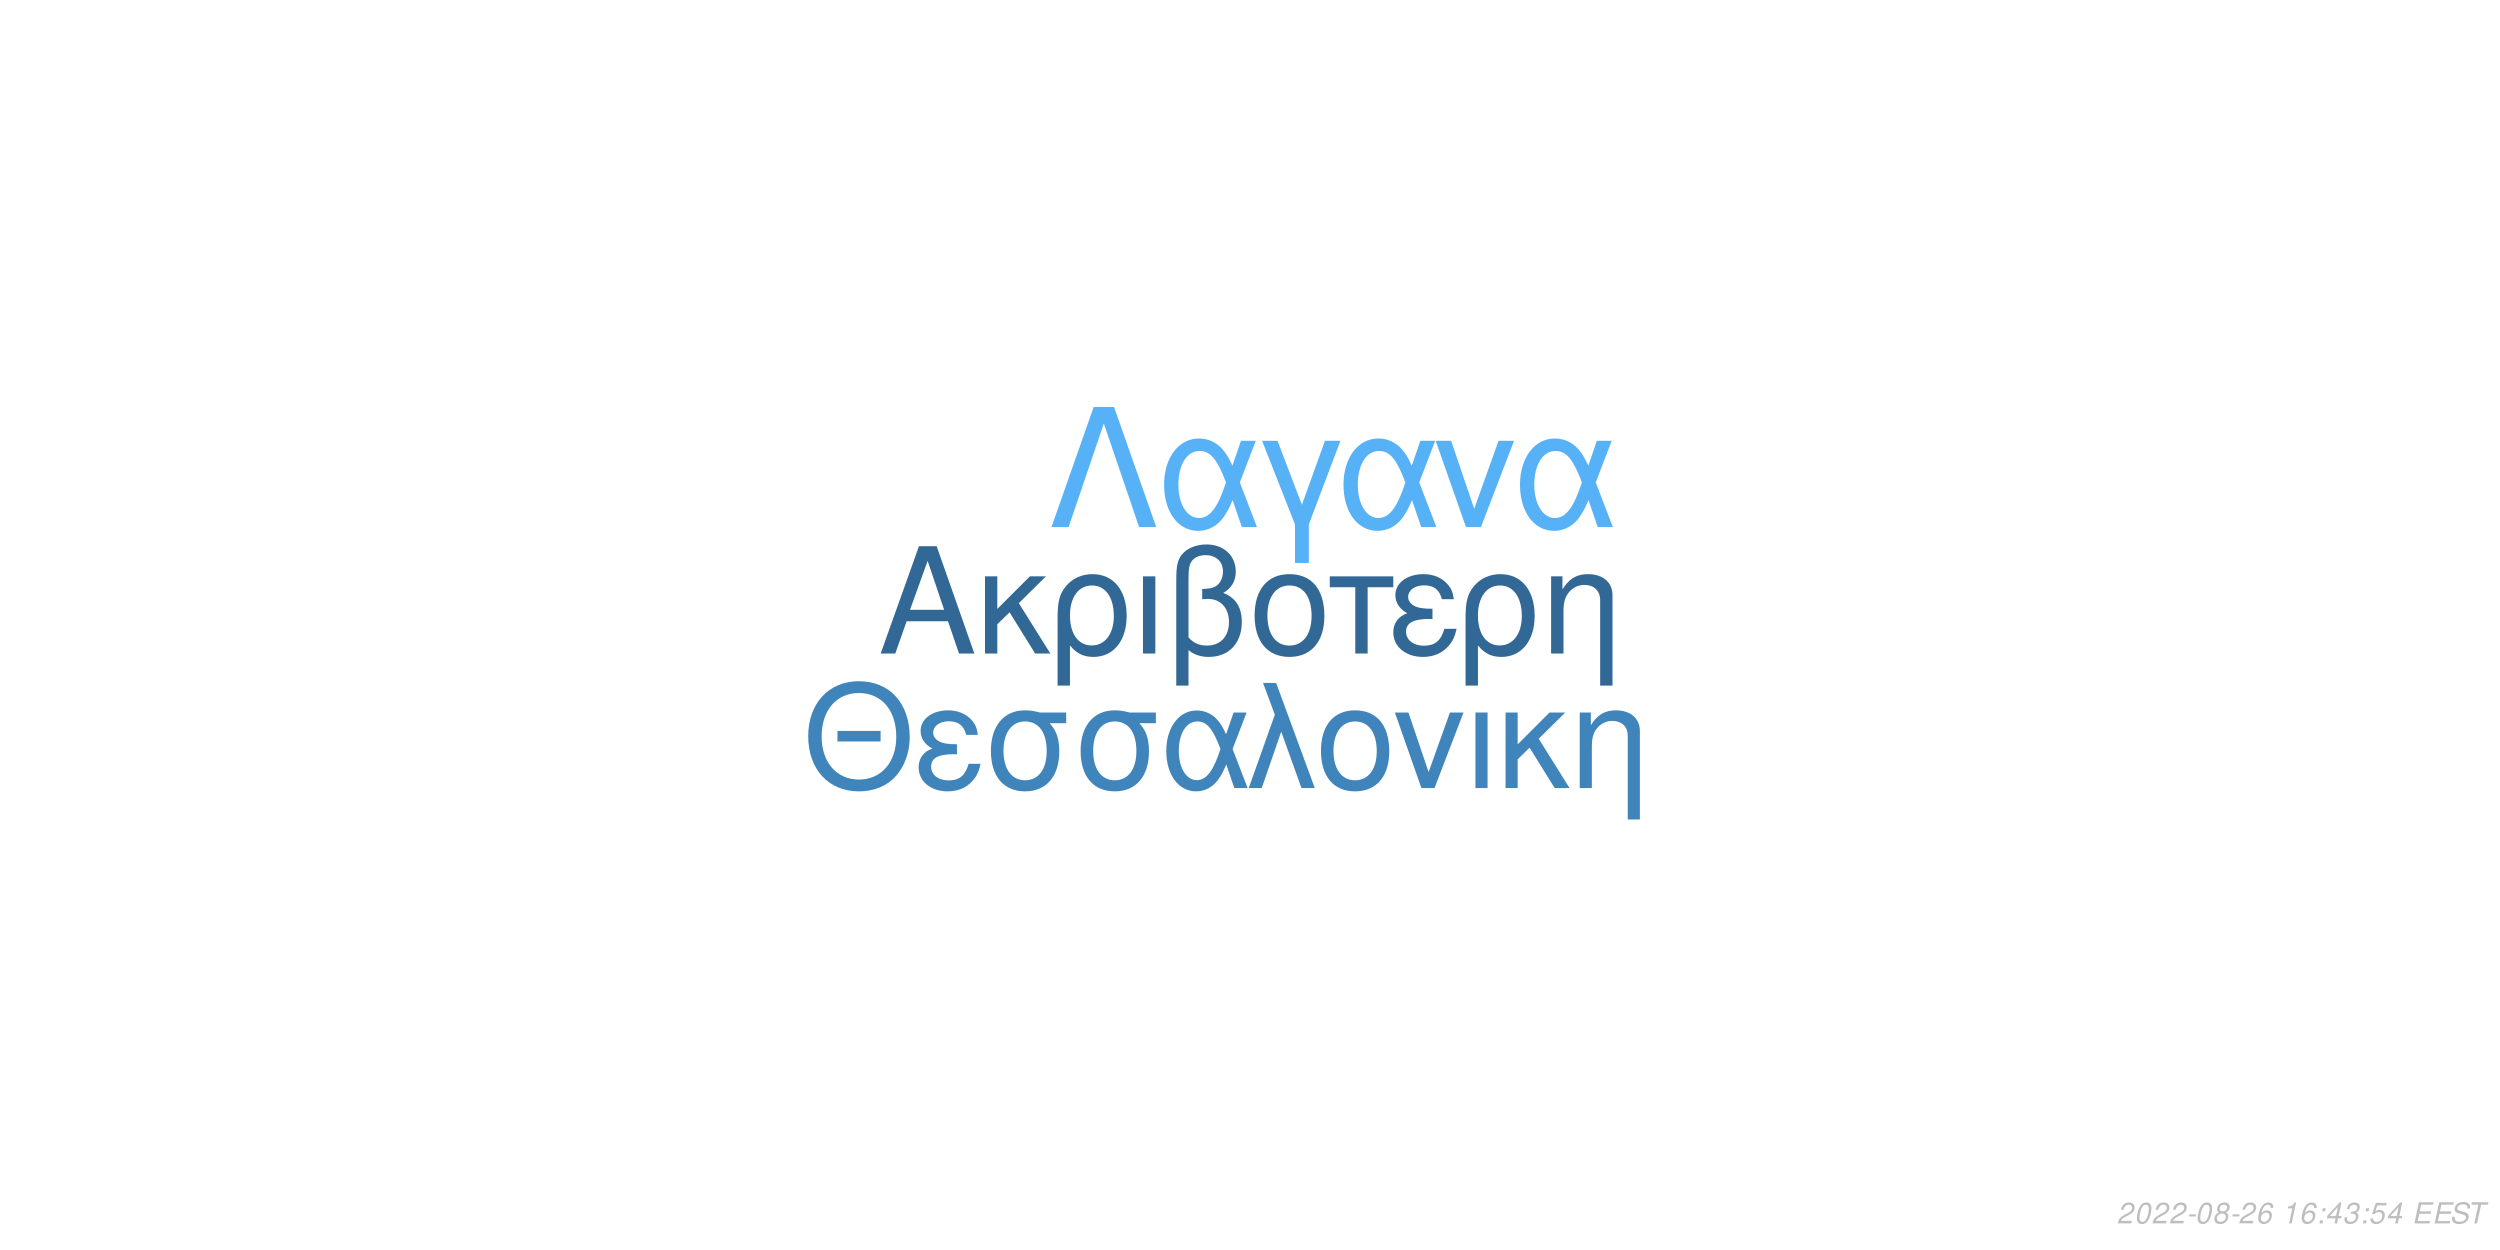
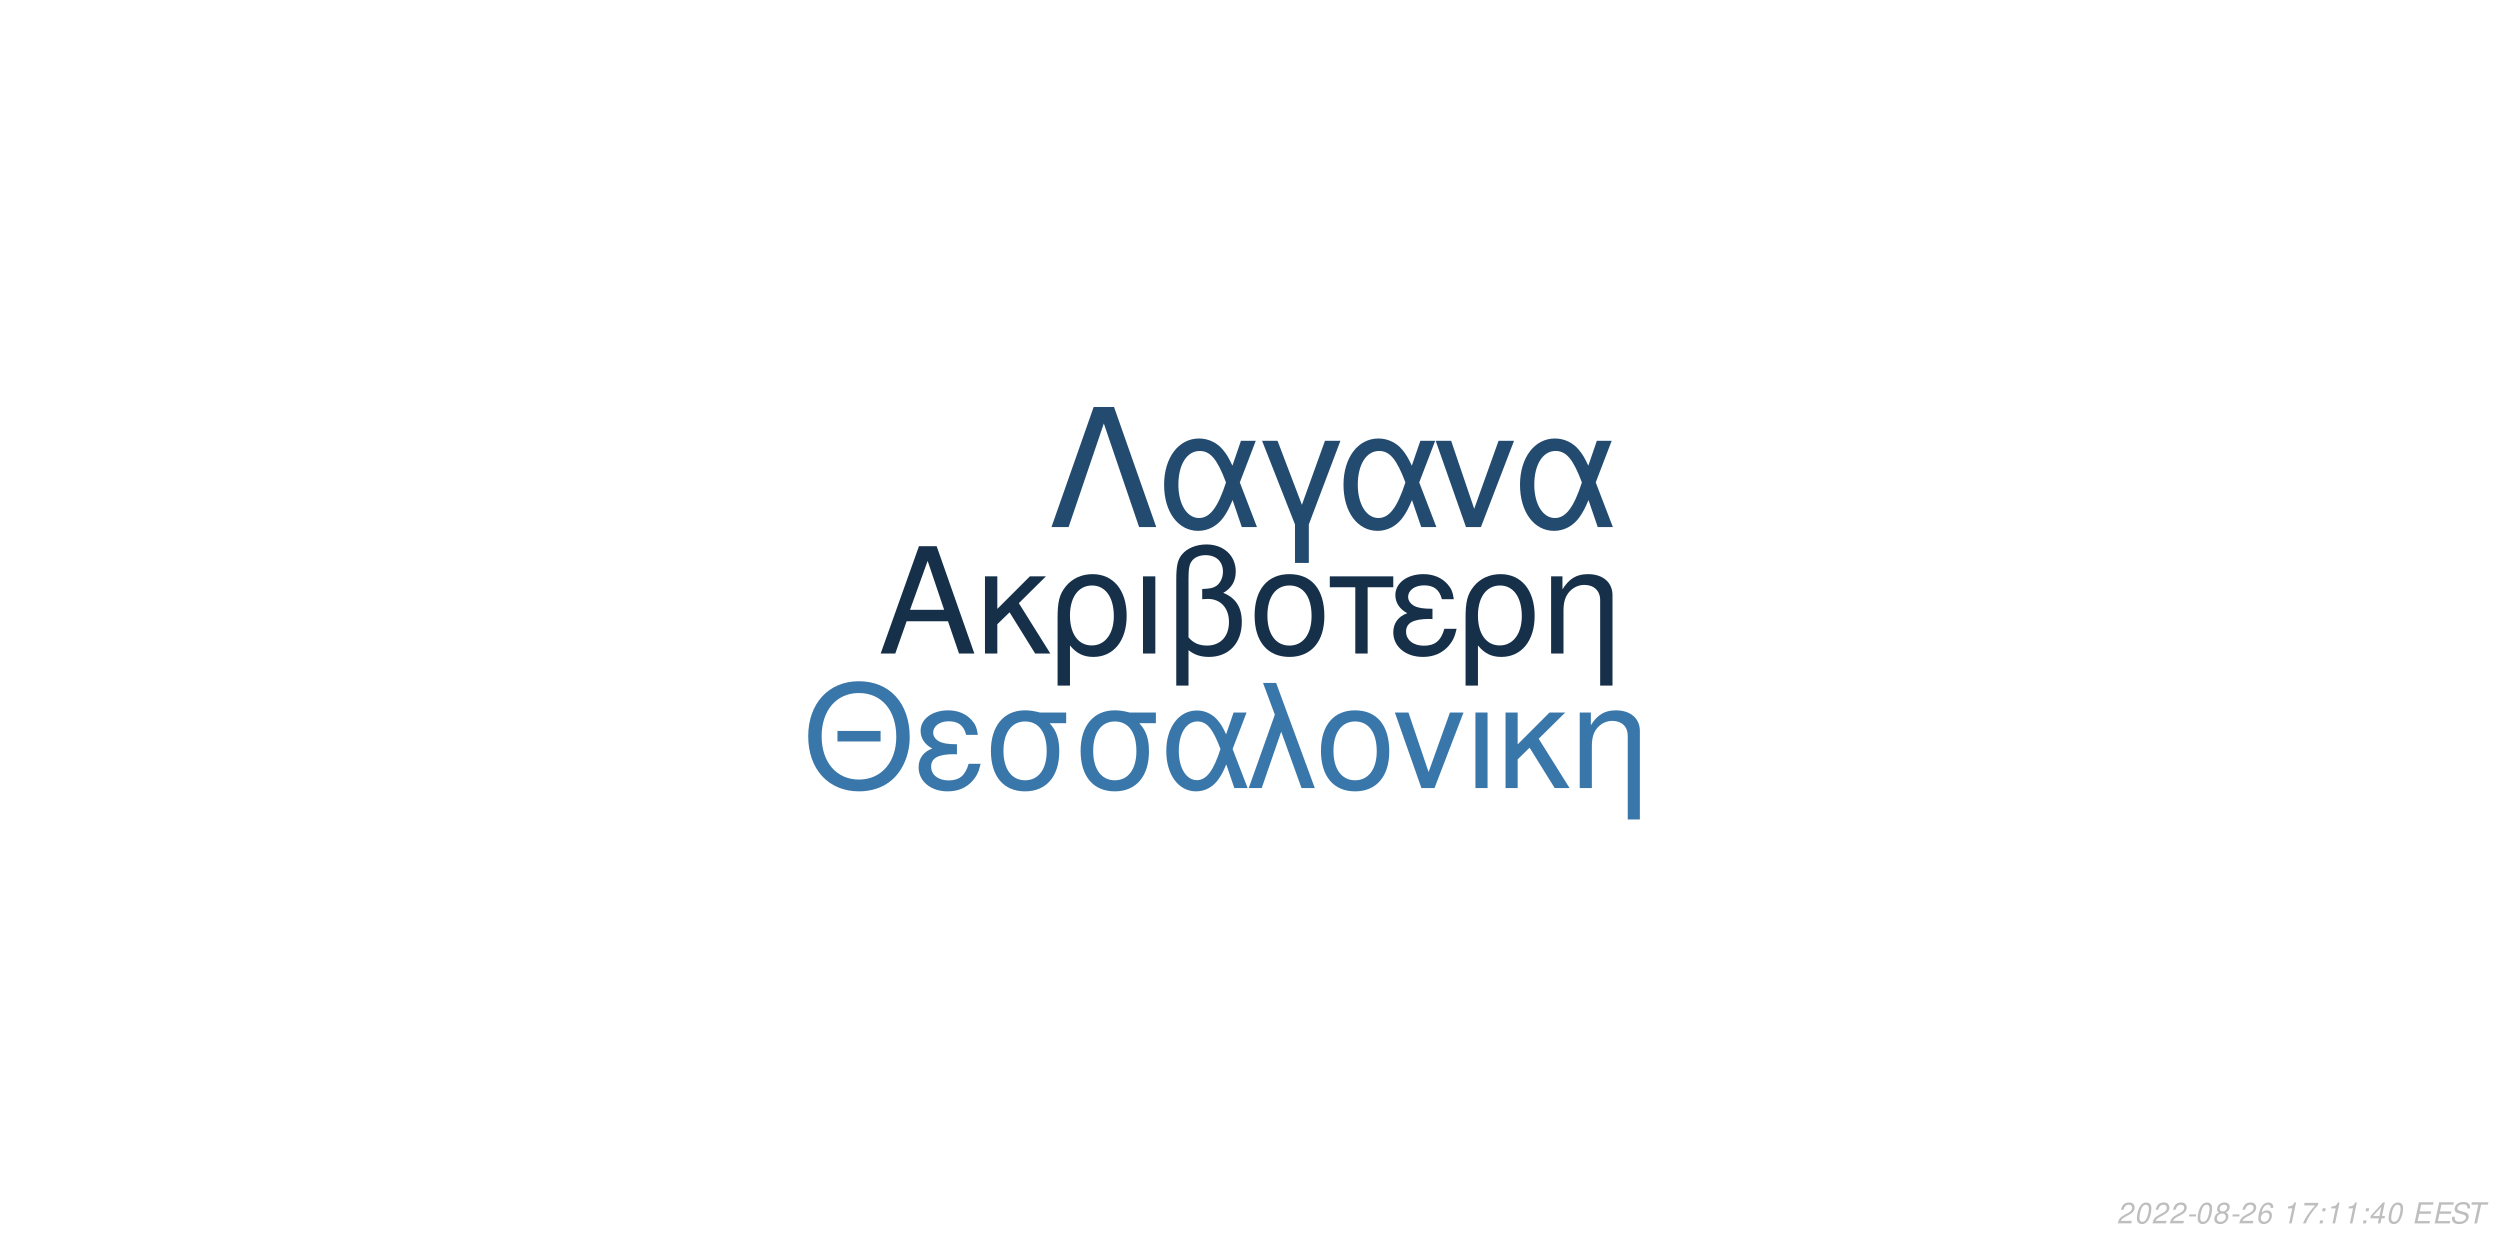
<svg xmlns="http://www.w3.org/2000/svg" xmlns:xlink="http://www.w3.org/1999/xlink" width="864pt" height="432pt" viewBox="0 0 864 432" version="1.1">
  <defs>
    <g>
      <symbol overflow="visible" id="glyph0-0">
        <path style="stroke:none;" d="" />
      </symbol>
      <symbol overflow="visible" id="glyph0-1">
        <path style="stroke:none;" d="M 24.125 -11.141 L 27.938 0 L 33.234 0 L 20.203 -37.094 L 14.094 -37.094 L 0.859 0 L 5.906 0 L 9.828 -11.141 Z M 22.797 -15.109 L 11 -15.109 L 17.094 -32.016 Z M 22.797 -15.109 " />
      </symbol>
      <symbol overflow="visible" id="glyph0-2">
        <path style="stroke:none;" d="M 7.172 -15.422 L 7.172 -26.672 L 2.906 -26.672 L 2.906 0 L 7.172 0 L 7.172 -10.125 L 11.406 -14.25 L 20.25 0 L 25.5 0 L 14.609 -17.406 L 23.969 -26.672 L 18.422 -26.672 Z M 7.172 -15.422 " />
      </symbol>
      <symbol overflow="visible" id="glyph0-3">
        <path style="stroke:none;" d="M 3 11.094 L 7.281 11.094 L 7.281 -2.797 C 9.516 -0.047 11.953 1.172 15.375 1.172 C 22.344 1.172 26.875 -4.422 26.875 -13.031 C 26.875 -21.891 22.297 -27.438 15.062 -27.438 C 11.297 -27.438 7.984 -25.906 5.797 -23.156 C 3.672 -20.516 3 -17.969 3 -12.359 Z M 14.906 -23.516 C 19.547 -23.516 22.438 -19.438 22.438 -12.922 C 22.438 -6.812 19.391 -2.797 14.812 -2.797 C 10.172 -2.797 7.281 -6.766 7.281 -13.125 C 7.281 -19.484 10.234 -23.516 14.906 -23.516 Z M 14.906 -23.516 " />
      </symbol>
      <symbol overflow="visible" id="glyph0-4">
        <path style="stroke:none;" d="M 3.516 0 L 7.781 0 L 7.781 -26.672 L 3.516 -26.672 Z M 3.516 0 " />
      </symbol>
      <symbol overflow="visible" id="glyph0-5">
        <path style="stroke:none;" d="M 4.016 11.094 L 8.25 11.094 L 8.25 -1.172 C 10.172 0.406 12.422 1.172 15.312 1.172 C 22.188 1.172 26.672 -3.609 26.672 -10.891 C 26.672 -15.984 24.578 -19.234 20.25 -20.969 C 23.109 -22.547 24.578 -25.031 24.578 -28.344 C 24.578 -33.844 20.406 -37.703 14.453 -37.703 C 10.938 -37.703 7.734 -36.391 6 -34.25 C 4.484 -32.422 4.016 -30.328 4.016 -25.391 Z M 8.25 -25.656 C 8.25 -29.359 8.5 -30.844 9.469 -32.062 C 10.375 -33.281 12.156 -34 14.094 -34 C 17.812 -34 20.156 -31.812 20.156 -28.297 C 20.156 -25.953 18.984 -23.812 17.297 -23.047 C 16.281 -22.547 15.469 -22.438 12.984 -22.297 L 12.984 -18.781 C 13.734 -18.828 14.344 -18.875 14.969 -18.875 C 19.344 -18.875 22.234 -15.719 22.234 -10.891 C 22.234 -5.906 19.281 -2.75 14.656 -2.75 C 11.953 -2.75 9.922 -3.609 8.25 -5.594 Z M 8.25 -25.656 " />
      </symbol>
      <symbol overflow="visible" id="glyph0-6">
        <path style="stroke:none;" d="M 14.094 -27.438 C 6.562 -27.438 2.094 -22.094 2.094 -13.125 C 2.094 -4.125 6.562 1.172 14.141 1.172 C 21.672 1.172 26.203 -4.172 26.203 -12.922 C 26.203 -22.188 21.828 -27.438 14.094 -27.438 Z M 14.141 -23.516 C 18.938 -23.516 21.781 -19.594 21.781 -12.984 C 21.781 -6.672 18.828 -2.75 14.141 -2.75 C 9.422 -2.75 6.516 -6.672 6.516 -13.125 C 6.516 -19.594 9.422 -23.516 14.141 -23.516 Z M 14.141 -23.516 " />
      </symbol>
      <symbol overflow="visible" id="glyph0-7">
        <path style="stroke:none;" d="M 7.891 0 L 12.156 0 L 12.156 -22.906 L 21.016 -22.906 L 21.016 -26.672 L -0.922 -26.672 L -0.922 -22.906 L 7.891 -22.906 Z M 7.891 0 " />
      </symbol>
      <symbol overflow="visible" id="glyph0-8">
        <path style="stroke:none;" d="M 14.562 -15.469 C 11.344 -15.469 9.562 -15.781 8.297 -16.438 C 6.922 -17.203 6.156 -18.328 6.156 -19.547 C 6.156 -21.891 8.453 -23.562 11.656 -23.562 C 15.062 -23.562 16.953 -22.094 17.812 -18.781 L 21.938 -18.781 C 21.578 -21.266 21.062 -22.5 19.797 -23.922 C 17.812 -26.203 14.906 -27.438 11.453 -27.438 C 5.797 -27.438 1.734 -24.375 1.734 -20.203 C 1.734 -17.609 3.156 -15.375 5.859 -13.938 C 2.797 -12.875 1.016 -10.484 1.016 -7.328 C 1.016 -2.391 5.297 1.172 11.25 1.172 C 14.969 1.172 17.906 -0.109 20.156 -2.641 C 21.578 -4.328 22.297 -5.797 22.906 -8.547 L 18.672 -8.547 C 17.5 -4.422 15.422 -2.703 11.609 -2.703 C 7.938 -2.703 5.438 -4.688 5.438 -7.578 C 5.438 -10.578 7.938 -11.953 13.484 -11.953 C 13.641 -11.953 14.094 -11.953 14.562 -11.906 Z M 14.562 -15.469 " />
      </symbol>
      <symbol overflow="visible" id="glyph0-9">
        <path style="stroke:none;" d="M 3.562 -26.672 L 3.562 0 L 7.844 0 L 7.844 -14.703 C 7.844 -17.906 8.5 -19.891 10.031 -21.531 C 11.406 -22.953 13.188 -23.719 15.062 -23.719 C 18.375 -23.719 20.516 -21.672 20.516 -18.469 L 20.516 11.094 L 24.781 11.094 L 24.781 -20.156 C 24.781 -24.578 21.469 -27.438 16.328 -27.438 C 12.359 -27.438 9.828 -25.906 7.484 -22.188 L 7.484 -26.672 Z M 3.562 -26.672 " />
      </symbol>
      <symbol overflow="visible" id="glyph1-0">
        <path style="stroke:none;" d="" />
      </symbol>
      <symbol overflow="visible" id="glyph1-1">
        <path style="stroke:none;" d="M 26.859 -19.734 L 11.953 -19.734 L 11.953 -16.094 L 26.859 -16.094 Z M 19.328 -36.922 C 8.922 -36.922 1.844 -29.25 1.844 -17.891 C 1.844 -6.484 8.875 1.141 19.391 1.141 C 23.812 1.141 27.703 -0.203 30.641 -2.688 C 34.578 -6.031 36.922 -11.656 36.922 -17.594 C 36.922 -29.297 30 -36.922 19.328 -36.922 Z M 19.328 -32.844 C 27.203 -32.844 32.281 -26.906 32.281 -17.688 C 32.281 -8.922 27.062 -2.938 19.391 -2.938 C 11.609 -2.938 6.484 -8.922 6.484 -17.891 C 6.484 -26.859 11.609 -32.844 19.328 -32.844 Z M 19.328 -32.844 " />
      </symbol>
      <symbol overflow="visible" id="glyph1-2">
        <path style="stroke:none;" d="M 14.25 -15.141 C 11.109 -15.141 9.375 -15.453 8.125 -16.094 C 6.781 -16.844 6.031 -17.938 6.031 -19.141 C 6.031 -21.422 8.266 -23.078 11.406 -23.078 C 14.75 -23.078 16.594 -21.625 17.438 -18.391 L 21.469 -18.391 C 21.125 -20.828 20.625 -22.031 19.391 -23.422 C 17.438 -25.656 14.594 -26.859 11.219 -26.859 C 5.688 -26.859 1.688 -23.875 1.688 -19.781 C 1.688 -17.234 3.094 -15.047 5.734 -13.656 C 2.734 -12.609 1 -10.266 1 -7.172 C 1 -2.344 5.188 1.141 11.016 1.141 C 14.656 1.141 17.547 -0.094 19.734 -2.594 C 21.125 -4.234 21.828 -5.688 22.422 -8.375 L 18.281 -8.375 C 17.141 -4.328 15.094 -2.641 11.359 -2.641 C 7.766 -2.641 5.328 -4.578 5.328 -7.422 C 5.328 -10.359 7.766 -11.703 13.203 -11.703 C 13.359 -11.703 13.797 -11.703 14.25 -11.656 Z M 14.25 -15.141 " />
      </symbol>
      <symbol overflow="visible" id="glyph1-3">
        <path style="stroke:none;" d="M 29 -26.109 L 19.938 -26.109 C 17.594 -26.703 16.438 -26.859 14.703 -26.859 C 7.469 -26.859 2.984 -21.469 2.984 -12.859 C 2.984 -4.031 7.375 1.141 14.797 1.141 C 22.172 1.141 26.609 -4.078 26.609 -12.656 C 26.609 -17.047 25.656 -19.828 23.266 -22.422 L 29 -22.422 Z M 14.797 -23.016 C 19.531 -23.016 22.266 -19.234 22.266 -12.75 C 22.266 -6.531 19.438 -2.688 14.797 -2.688 C 10.172 -2.688 7.328 -6.531 7.328 -12.859 C 7.328 -19.188 10.172 -23.016 14.797 -23.016 Z M 14.797 -23.016 " />
      </symbol>
      <symbol overflow="visible" id="glyph1-4">
        <path style="stroke:none;" d="M 29.344 -26.109 L 24.859 -26.109 L 22.266 -18.578 C 21.125 -21.031 20.484 -22.125 19.328 -23.469 C 17.547 -25.609 14.906 -26.812 12.156 -26.812 C 5.984 -26.812 1.594 -20.984 1.594 -12.812 C 1.594 -4.578 5.828 1.141 11.906 1.141 C 14.953 1.141 17.734 -0.344 19.625 -3.047 C 20.672 -4.531 21.281 -5.688 22.328 -8.172 L 25.109 0 L 29.703 0 L 24.516 -13.5 Z M 20.328 -13.5 C 17.891 -5.922 15.453 -2.734 12.156 -2.734 C 8.516 -2.734 5.922 -6.922 5.922 -12.812 C 5.922 -18.938 8.516 -23.016 12.359 -23.016 C 15.594 -23.016 17.688 -20.531 20.328 -13.5 Z M 20.328 -13.5 " />
      </symbol>
      <symbol overflow="visible" id="glyph1-5">
        <path style="stroke:none;" d="M 1.094 0 L 5.578 0 L 12.312 -19.484 L 19.328 0 L 23.922 0 L 10.562 -36.328 L 6.031 -36.328 L 10.109 -25.359 Z M 1.094 0 " />
      </symbol>
      <symbol overflow="visible" id="glyph1-6">
        <path style="stroke:none;" d="M 13.797 -26.859 C 6.422 -26.859 2.047 -21.625 2.047 -12.859 C 2.047 -4.031 6.422 1.141 13.859 1.141 C 21.234 1.141 25.656 -4.078 25.656 -12.656 C 25.656 -21.719 21.375 -26.859 13.797 -26.859 Z M 13.859 -23.016 C 18.531 -23.016 21.328 -19.188 21.328 -12.703 C 21.328 -6.531 18.438 -2.688 13.859 -2.688 C 9.219 -2.688 6.375 -6.531 6.375 -12.859 C 6.375 -19.188 9.219 -23.016 13.859 -23.016 Z M 13.859 -23.016 " />
      </symbol>
      <symbol overflow="visible" id="glyph1-7">
        <path style="stroke:none;" d="M 14.297 0 L 24.312 -26.109 L 19.625 -26.109 L 12.25 -5.531 L 5.281 -26.109 L 0.594 -26.109 L 9.766 0 Z M 14.297 0 " />
      </symbol>
      <symbol overflow="visible" id="glyph1-8">
        <path style="stroke:none;" d="M 3.438 0 L 7.625 0 L 7.625 -26.109 L 3.438 -26.109 Z M 3.438 0 " />
      </symbol>
      <symbol overflow="visible" id="glyph1-9">
        <path style="stroke:none;" d="M 7.031 -15.094 L 7.031 -26.109 L 2.844 -26.109 L 2.844 0 L 7.031 0 L 7.031 -9.922 L 11.156 -13.953 L 19.828 0 L 24.969 0 L 14.297 -17.047 L 23.469 -26.109 L 18.031 -26.109 Z M 7.031 -15.094 " />
      </symbol>
      <symbol overflow="visible" id="glyph1-10">
        <path style="stroke:none;" d="M 3.484 -26.109 L 3.484 0 L 7.672 0 L 7.672 -14.406 C 7.672 -17.547 8.328 -19.484 9.812 -21.078 C 11.156 -22.469 12.906 -23.219 14.75 -23.219 C 17.984 -23.219 20.078 -21.234 20.078 -18.094 L 20.078 10.859 L 24.266 10.859 L 24.266 -19.734 C 24.266 -24.062 21.031 -26.859 16 -26.859 C 12.109 -26.859 9.609 -25.359 7.328 -21.719 L 7.328 -26.109 Z M 3.484 -26.109 " />
      </symbol>
      <symbol overflow="visible" id="glyph2-0">
        <path style="stroke:none;" d="" />
      </symbol>
      <symbol overflow="visible" id="glyph2-1">
        <path style="stroke:none;" d="M 22.531 -41.484 L 15.484 -41.484 L 0.906 0 L 6.828 0 L 19 -35.797 L 31.188 0 L 37.109 0 Z M 22.531 -41.484 " />
      </symbol>
      <symbol overflow="visible" id="glyph2-2">
        <path style="stroke:none;" d="M 33.516 -29.812 L 28.391 -29.812 L 25.438 -21.219 C 24.125 -24.016 23.391 -25.266 22.078 -26.797 C 20.031 -29.25 17.016 -30.609 13.891 -30.609 C 6.828 -30.609 1.828 -23.953 1.828 -14.625 C 1.828 -5.234 6.656 1.312 13.594 1.312 C 17.078 1.312 20.266 -0.391 22.422 -3.469 C 23.609 -5.172 24.297 -6.484 25.5 -9.328 L 28.688 0 L 33.922 0 L 28 -15.422 Z M 23.219 -15.422 C 20.422 -6.766 17.641 -3.125 13.891 -3.125 C 9.734 -3.125 6.766 -7.906 6.766 -14.625 C 6.766 -21.625 9.734 -26.297 14.109 -26.297 C 17.812 -26.297 20.203 -23.453 23.219 -15.422 Z M 23.219 -15.422 " />
      </symbol>
      <symbol overflow="visible" id="glyph2-3">
        <path style="stroke:none;" d="M 12.062 12.406 L 16.844 12.406 L 16.844 -0.906 L 27.766 -29.812 L 22.422 -29.812 L 14.453 -7.688 L 6.031 -29.812 L 0.688 -29.812 L 12.062 -0.906 Z M 12.062 12.406 " />
      </symbol>
      <symbol overflow="visible" id="glyph2-4">
        <path style="stroke:none;" d="M 16.328 0 L 27.766 -29.812 L 22.422 -29.812 L 14 -6.312 L 6.031 -29.812 L 0.688 -29.812 L 11.156 0 Z M 16.328 0 " />
      </symbol>
      <symbol overflow="visible" id="glyph3-0">
        <path style="stroke:none;" d="" />
      </symbol>
      <symbol overflow="visible" id="glyph3-1">
        <path style="stroke:none;" d="M 5.234 -0.875 L 1.469 -0.875 C 1.641 -1.375 2.203 -1.891 3.109 -2.344 L 4.234 -2.938 C 5.562 -3.625 6.219 -4.469 6.219 -5.484 C 6.219 -5.938 6.062 -6.359 5.797 -6.656 C 5.469 -7.047 4.984 -7.234 4.312 -7.234 C 2.766 -7.234 1.891 -6.453 1.484 -4.734 L 2.375 -4.734 C 2.484 -5.188 2.609 -5.484 2.797 -5.75 C 3.094 -6.203 3.609 -6.453 4.188 -6.453 C 4.891 -6.453 5.344 -6.031 5.344 -5.375 C 5.344 -4.703 4.859 -4.094 4.016 -3.656 L 2.984 -3.125 C 1.234 -2.188 0.797 -1.656 0.344 -0.016 L 5.047 -0.016 Z M 5.234 -0.875 " />
      </symbol>
      <symbol overflow="visible" id="glyph3-2">
        <path style="stroke:none;" d="M 4.203 -7.234 C 3.375 -7.234 2.688 -6.812 2.125 -5.984 C 1.484 -5.047 0.984 -3.188 0.984 -1.734 C 0.984 -1.109 1.172 -0.562 1.484 -0.266 C 1.797 0.047 2.281 0.234 2.766 0.234 C 3.625 0.234 4.281 -0.156 4.859 -1.016 C 5.516 -1.953 6 -3.797 6 -5.266 C 6 -6.5 5.328 -7.234 4.203 -7.234 Z M 4.094 -6.453 C 4.734 -6.453 5.125 -5.984 5.125 -5.156 C 5.125 -4.203 4.781 -2.625 4.406 -1.812 C 3.984 -0.938 3.516 -0.547 2.875 -0.547 C 2.25 -0.547 1.875 -1.031 1.875 -1.828 C 1.875 -2.797 2.203 -4.344 2.594 -5.203 C 2.984 -6.047 3.453 -6.453 4.094 -6.453 Z M 4.094 -6.453 " />
      </symbol>
      <symbol overflow="visible" id="glyph3-3">
        <path style="stroke:none;" d="M 3.516 -3.125 L 1.125 -3.125 L 0.969 -2.406 L 3.359 -2.406 Z M 3.516 -3.125 " />
      </symbol>
      <symbol overflow="visible" id="glyph3-4">
        <path style="stroke:none;" d="M 4.766 -3.797 C 5.078 -3.969 5.234 -4.078 5.438 -4.234 C 5.812 -4.594 6.062 -5.172 6.062 -5.734 C 6.062 -6.625 5.344 -7.234 4.266 -7.234 C 2.812 -7.234 1.703 -6.219 1.703 -4.875 C 1.703 -4.406 1.875 -4.125 2.359 -3.812 C 1.297 -3.312 0.75 -2.516 0.75 -1.469 C 0.75 -0.438 1.547 0.234 2.812 0.234 C 3.656 0.234 4.359 -0.094 4.938 -0.734 C 5.359 -1.234 5.609 -1.859 5.609 -2.438 C 5.609 -3.047 5.312 -3.516 4.766 -3.797 Z M 4.109 -6.453 C 4.797 -6.453 5.188 -6.125 5.188 -5.578 C 5.188 -5.266 5.062 -4.922 4.859 -4.672 C 4.562 -4.312 4.188 -4.156 3.656 -4.156 C 2.984 -4.156 2.594 -4.453 2.594 -4.984 C 2.594 -5.859 3.203 -6.453 4.109 -6.453 Z M 3.453 -3.406 C 4.234 -3.406 4.734 -2.984 4.734 -2.312 C 4.734 -1.312 3.922 -0.547 2.875 -0.547 C 2.125 -0.547 1.625 -0.969 1.625 -1.625 C 1.625 -2.609 2.438 -3.406 3.453 -3.406 Z M 3.453 -3.406 " />
      </symbol>
      <symbol overflow="visible" id="glyph3-5">
        <path style="stroke:none;" d="M 6.125 -5.344 L 6.141 -5.625 C 6.141 -6.609 5.453 -7.234 4.391 -7.234 C 3.438 -7.234 2.641 -6.719 2.016 -5.703 C 1.422 -4.781 0.938 -2.953 0.938 -1.688 C 0.938 -0.516 1.688 0.234 2.859 0.234 C 3.703 0.234 4.438 -0.156 5 -0.875 C 5.406 -1.422 5.672 -2.156 5.672 -2.766 C 5.672 -3.812 4.969 -4.5 3.906 -4.5 C 3.234 -4.5 2.672 -4.234 2.094 -3.625 C 2.406 -5.375 3.234 -6.453 4.25 -6.453 C 4.703 -6.453 5.062 -6.234 5.172 -5.844 C 5.203 -5.719 5.234 -5.578 5.25 -5.344 Z M 3.656 -3.734 C 4.344 -3.734 4.797 -3.281 4.797 -2.625 C 4.797 -1.469 3.984 -0.547 2.984 -0.547 C 2.297 -0.547 1.812 -1.047 1.812 -1.766 C 1.812 -2.859 2.625 -3.734 3.656 -3.734 Z M 3.656 -3.734 " />
      </symbol>
      <symbol overflow="visible" id="glyph3-6">
        <path style="stroke:none;" d="" />
      </symbol>
      <symbol overflow="visible" id="glyph3-7">
        <path style="stroke:none;" d="M 3.703 -5.188 L 2.594 0 L 3.469 0 L 5.016 -7.234 L 4.438 -7.234 C 3.906 -6.156 3.688 -6.016 2.234 -5.812 L 2.109 -5.188 Z M 3.703 -5.188 " />
      </symbol>
      <symbol overflow="visible" id="glyph3-8">
+         <path style="stroke:none;" d="M 6.703 -7.094 L 1.953 -7.094 L 1.766 -6.219 L 5.594 -6.219 C 3.344 -3.688 2.266 -2.109 1.375 0 L 2.344 0 C 3.031 -1.906 4.828 -4.594 6.547 -6.281 Z M 6.703 -7.094 " />
+       </symbol>
+       <symbol overflow="visible" id="glyph3-9">
        <path style="stroke:none;" d="M 2.359 -1.031 L 1.312 -1.031 L 1.094 0 L 2.141 0 Z M 3.266 -5.234 L 2.219 -5.234 L 2 -4.203 L 3.047 -4.203 Z M 3.266 -5.234 " />
      </symbol>
-       <symbol overflow="visible" id="glyph3-9">
+       <symbol overflow="visible" id="glyph3-10">
        <path style="stroke:none;" d="M 3.625 -1.75 L 3.266 0 L 4.141 0 L 4.516 -1.75 L 5.562 -1.75 L 5.734 -2.531 L 4.688 -2.531 L 5.688 -7.234 L 5.016 -7.234 L 0.844 -2.672 L 0.641 -1.75 Z M 3.797 -2.531 L 1.594 -2.531 L 4.469 -5.703 Z M 3.797 -2.531 " />
      </symbol>
-       <symbol overflow="visible" id="glyph3-10">
-         <path style="stroke:none;" d="M 2.922 -3.312 C 3.125 -3.344 3.234 -3.344 3.375 -3.344 C 4.203 -3.344 4.688 -3 4.688 -2.406 C 4.688 -1.312 3.906 -0.547 2.781 -0.547 C 2.047 -0.547 1.594 -0.938 1.594 -1.562 C 1.594 -1.719 1.609 -1.844 1.656 -2.094 L 0.766 -2.094 C 0.734 -1.797 0.719 -1.641 0.719 -1.469 C 0.719 -0.375 1.406 0.234 2.641 0.234 C 3.547 0.234 4.297 -0.078 4.812 -0.656 C 5.266 -1.156 5.562 -1.875 5.562 -2.547 C 5.562 -3.125 5.344 -3.453 4.797 -3.734 C 5.641 -4.234 6.016 -4.844 6.016 -5.734 C 6.016 -6.656 5.312 -7.234 4.203 -7.234 C 3.375 -7.234 2.672 -6.938 2.188 -6.375 C 1.891 -6.031 1.703 -5.641 1.516 -4.906 L 2.391 -4.906 C 2.5 -5.359 2.594 -5.594 2.734 -5.812 C 3.047 -6.234 3.516 -6.453 4.078 -6.453 C 4.734 -6.453 5.141 -6.125 5.141 -5.578 C 5.141 -5.188 5.016 -4.797 4.797 -4.547 C 4.516 -4.234 4 -4.062 3.266 -4.062 L 3.078 -4.062 Z M 2.922 -3.312 " />
-       </symbol>
      <symbol overflow="visible" id="glyph3-11">
-         <path style="stroke:none;" d="M 6.297 -7.094 L 2.594 -7.094 L 1.234 -3.234 L 2.047 -3.234 C 2.656 -3.766 2.938 -3.906 3.531 -3.906 C 4.328 -3.906 4.797 -3.453 4.797 -2.688 C 4.797 -1.438 3.969 -0.547 2.828 -0.547 C 2.031 -0.547 1.609 -0.938 1.578 -1.734 L 0.703 -1.734 L 0.703 -1.516 C 0.703 -0.938 0.844 -0.547 1.188 -0.266 C 1.562 0.062 2.078 0.234 2.703 0.234 C 3.656 0.234 4.391 -0.156 4.984 -0.922 C 5.422 -1.5 5.672 -2.234 5.672 -2.953 C 5.672 -4 4.938 -4.672 3.812 -4.672 C 3.328 -4.672 2.906 -4.547 2.406 -4.234 L 3.109 -6.219 L 6.109 -6.219 Z M 6.297 -7.094 " />
+         <path style="stroke:none;" d="M 2.547 -3.312 L 6.5 -3.312 L 6.688 -4.141 L 2.719 -4.141 L 3.219 -6.469 L 7.344 -6.469 L 7.516 -7.297 L 2.453 -7.297 L 0.906 0 L 6.125 0 L 6.297 -0.812 L 2.016 -0.812 Z M 2.547 -3.312 " />
      </symbol>
      <symbol overflow="visible" id="glyph3-12">
-         <path style="stroke:none;" d="M 2.547 -3.312 L 6.5 -3.312 L 6.688 -4.141 L 2.719 -4.141 L 3.219 -6.469 L 7.344 -6.469 L 7.516 -7.297 L 2.453 -7.297 L 0.906 0 L 6.125 0 L 6.297 -0.812 L 2.016 -0.812 Z M 2.547 -3.312 " />
+         <path style="stroke:none;" d="M 7.062 -5.156 C 7.125 -5.438 7.141 -5.562 7.141 -5.703 C 7.141 -6.156 6.938 -6.594 6.594 -6.891 C 6.188 -7.25 5.656 -7.406 4.875 -7.406 C 3.844 -7.406 3.047 -7.125 2.5 -6.562 C 2.094 -6.141 1.781 -5.438 1.781 -4.922 C 1.781 -4.297 2.219 -3.766 2.891 -3.562 L 4.594 -3.094 C 5.406 -2.859 5.734 -2.578 5.734 -2.094 C 5.734 -1.781 5.547 -1.406 5.266 -1.141 C 4.844 -0.766 4.266 -0.578 3.453 -0.578 C 2.328 -0.578 1.812 -0.984 1.812 -1.906 C 1.812 -2.047 1.812 -2.125 1.844 -2.312 L 0.984 -2.312 C 0.906 -2.062 0.891 -1.906 0.891 -1.688 C 0.891 -0.484 1.797 0.234 3.297 0.234 C 4.359 0.234 5.234 -0.062 5.812 -0.609 C 6.344 -1.078 6.688 -1.797 6.688 -2.375 C 6.688 -2.641 6.609 -2.906 6.453 -3.156 C 6.234 -3.5 5.938 -3.703 5.469 -3.828 L 3.75 -4.312 C 2.984 -4.547 2.734 -4.734 2.734 -5.188 C 2.734 -5.547 2.875 -5.844 3.188 -6.109 C 3.547 -6.438 4.031 -6.594 4.703 -6.594 C 5.266 -6.594 5.688 -6.484 5.906 -6.297 C 6.094 -6.125 6.219 -5.797 6.219 -5.516 C 6.219 -5.422 6.203 -5.344 6.188 -5.156 Z M 7.062 -5.156 " />
      </symbol>
      <symbol overflow="visible" id="glyph3-13">
-         <path style="stroke:none;" d="M 7.062 -5.156 C 7.125 -5.438 7.141 -5.562 7.141 -5.703 C 7.141 -6.156 6.938 -6.594 6.594 -6.891 C 6.188 -7.25 5.656 -7.406 4.875 -7.406 C 3.844 -7.406 3.047 -7.125 2.5 -6.562 C 2.094 -6.141 1.781 -5.438 1.781 -4.922 C 1.781 -4.297 2.219 -3.766 2.891 -3.562 L 4.594 -3.094 C 5.406 -2.859 5.734 -2.578 5.734 -2.094 C 5.734 -1.781 5.547 -1.406 5.266 -1.141 C 4.844 -0.766 4.266 -0.578 3.453 -0.578 C 2.328 -0.578 1.812 -0.984 1.812 -1.906 C 1.812 -2.047 1.812 -2.125 1.844 -2.312 L 0.984 -2.312 C 0.906 -2.062 0.891 -1.906 0.891 -1.688 C 0.891 -0.484 1.797 0.234 3.297 0.234 C 4.359 0.234 5.234 -0.062 5.812 -0.609 C 6.344 -1.078 6.688 -1.797 6.688 -2.375 C 6.688 -2.641 6.609 -2.906 6.453 -3.156 C 6.234 -3.5 5.938 -3.703 5.469 -3.828 L 3.75 -4.312 C 2.984 -4.547 2.734 -4.734 2.734 -5.188 C 2.734 -5.547 2.875 -5.844 3.188 -6.109 C 3.547 -6.438 4.031 -6.594 4.703 -6.594 C 5.266 -6.594 5.688 -6.484 5.906 -6.297 C 6.094 -6.125 6.219 -5.797 6.219 -5.516 C 6.219 -5.422 6.203 -5.344 6.188 -5.156 Z M 7.062 -5.156 " />
-       </symbol>
-       <symbol overflow="visible" id="glyph3-14">
        <path style="stroke:none;" d="M 4.938 -6.469 L 7.312 -6.469 L 7.484 -7.297 L 1.75 -7.297 L 1.578 -6.469 L 3.984 -6.469 L 2.609 0 L 3.547 0 Z M 4.938 -6.469 " />
      </symbol>
    </g>
  </defs>
  <g id="surface1">
    <rect x="0" y="0" width="864" height="432" style="fill:rgb(100%,100%,100%);fill-opacity:1;stroke:none;" />
-     <g style="fill:rgb(19.608%,40.784%,58.431%);fill-opacity:1;">
+     <g style="fill:rgb(8.627%,18.824%,29.02%);fill-opacity:1;">
      <use xlink:href="#glyph0-1" x="303.5" y="225.861" />
      <use xlink:href="#glyph0-2" x="337.5" y="225.861" />
      <use xlink:href="#glyph0-3" x="362.5" y="225.861" />
      <use xlink:href="#glyph0-4" x="391.5" y="225.861" />
      <use xlink:href="#glyph0-5" x="402.5" y="225.861" />
      <use xlink:href="#glyph0-6" x="431.5" y="225.861" />
      <use xlink:href="#glyph0-7" x="460.5" y="225.861" />
      <use xlink:href="#glyph0-8" x="480.5" y="225.861" />
      <use xlink:href="#glyph0-3" x="503.5" y="225.861" />
      <use xlink:href="#glyph0-9" x="532.5" y="225.861" />
    </g>
-     <g style="fill:rgb(24.706%,51.765%,72.941%);fill-opacity:1;">
+     <g style="fill:rgb(22.353%,46.667%,66.667%);fill-opacity:1;">
      <use xlink:href="#glyph1-1" x="277.473" y="272.354" />
      <use xlink:href="#glyph1-2" x="316.473" y="272.354" />
      <use xlink:href="#glyph1-3" x="339.473" y="272.354" />
      <use xlink:href="#glyph1-3" x="370.473" y="272.354" />
      <use xlink:href="#glyph1-4" x="401.473" y="272.354" />
      <use xlink:href="#glyph1-5" x="430.473" y="272.354" />
      <use xlink:href="#glyph1-6" x="454.473" y="272.354" />
      <use xlink:href="#glyph1-7" x="481.473" y="272.354" />
      <use xlink:href="#glyph1-8" x="506.473" y="272.354" />
      <use xlink:href="#glyph1-9" x="517.473" y="272.354" />
      <use xlink:href="#glyph1-10" x="542.473" y="272.354" />
    </g>
-     <g style="fill:rgb(33.725%,69.412%,96.863%);fill-opacity:1;">
+     <g style="fill:rgb(13.725%,29.412%,43.529%);fill-opacity:1;">
      <use xlink:href="#glyph2-1" x="362.484" y="182.152" />
      <use xlink:href="#glyph2-2" x="400.484" y="182.152" />
      <use xlink:href="#glyph2-3" x="435.484" y="182.152" />
      <use xlink:href="#glyph2-2" x="462.484" y="182.152" />
      <use xlink:href="#glyph2-4" x="495.484" y="182.152" />
      <use xlink:href="#glyph2-2" x="523.484" y="182.152" />
    </g>
    <g style="fill:rgb(74.51%,74.51%,74.51%);fill-opacity:1;">
      <use xlink:href="#glyph3-1" x="731.52" y="422.81" />
      <use xlink:href="#glyph3-2" x="737.52" y="422.81" />
      <use xlink:href="#glyph3-1" x="743.52" y="422.81" />
      <use xlink:href="#glyph3-1" x="749.52" y="422.81" />
      <use xlink:href="#glyph3-3" x="755.52" y="422.81" />
      <use xlink:href="#glyph3-2" x="758.52" y="422.81" />
      <use xlink:href="#glyph3-4" x="764.52" y="422.81" />
      <use xlink:href="#glyph3-3" x="770.52" y="422.81" />
      <use xlink:href="#glyph3-1" x="773.52" y="422.81" />
      <use xlink:href="#glyph3-5" x="779.52" y="422.81" />
      <use xlink:href="#glyph3-6" x="785.52" y="422.81" />
      <use xlink:href="#glyph3-7" x="788.52" y="422.81" />
-       <use xlink:href="#glyph3-5" x="794.52" y="422.81" />
-       <use xlink:href="#glyph3-8" x="800.52" y="422.81" />
-       <use xlink:href="#glyph3-9" x="803.52" y="422.81" />
-       <use xlink:href="#glyph3-10" x="809.52" y="422.81" />
-       <use xlink:href="#glyph3-8" x="815.52" y="422.81" />
-       <use xlink:href="#glyph3-11" x="818.52" y="422.81" />
-       <use xlink:href="#glyph3-9" x="824.52" y="422.81" />
+       <use xlink:href="#glyph3-8" x="794.52" y="422.81" />
+       <use xlink:href="#glyph3-9" x="800.52" y="422.81" />
+       <use xlink:href="#glyph3-7" x="803.52" y="422.81" />
+       <use xlink:href="#glyph3-7" x="809.52" y="422.81" />
+       <use xlink:href="#glyph3-9" x="815.52" y="422.81" />
+       <use xlink:href="#glyph3-10" x="818.52" y="422.81" />
+       <use xlink:href="#glyph3-2" x="824.52" y="422.81" />
      <use xlink:href="#glyph3-6" x="830.52" y="422.81" />
-       <use xlink:href="#glyph3-12" x="833.52" y="422.81" />
-       <use xlink:href="#glyph3-12" x="840.52" y="422.81" />
-       <use xlink:href="#glyph3-13" x="846.52" y="422.81" />
-       <use xlink:href="#glyph3-14" x="852.52" y="422.81" />
+       <use xlink:href="#glyph3-11" x="833.52" y="422.81" />
+       <use xlink:href="#glyph3-11" x="840.52" y="422.81" />
+       <use xlink:href="#glyph3-12" x="846.52" y="422.81" />
+       <use xlink:href="#glyph3-13" x="852.52" y="422.81" />
    </g>
  </g>
</svg>
